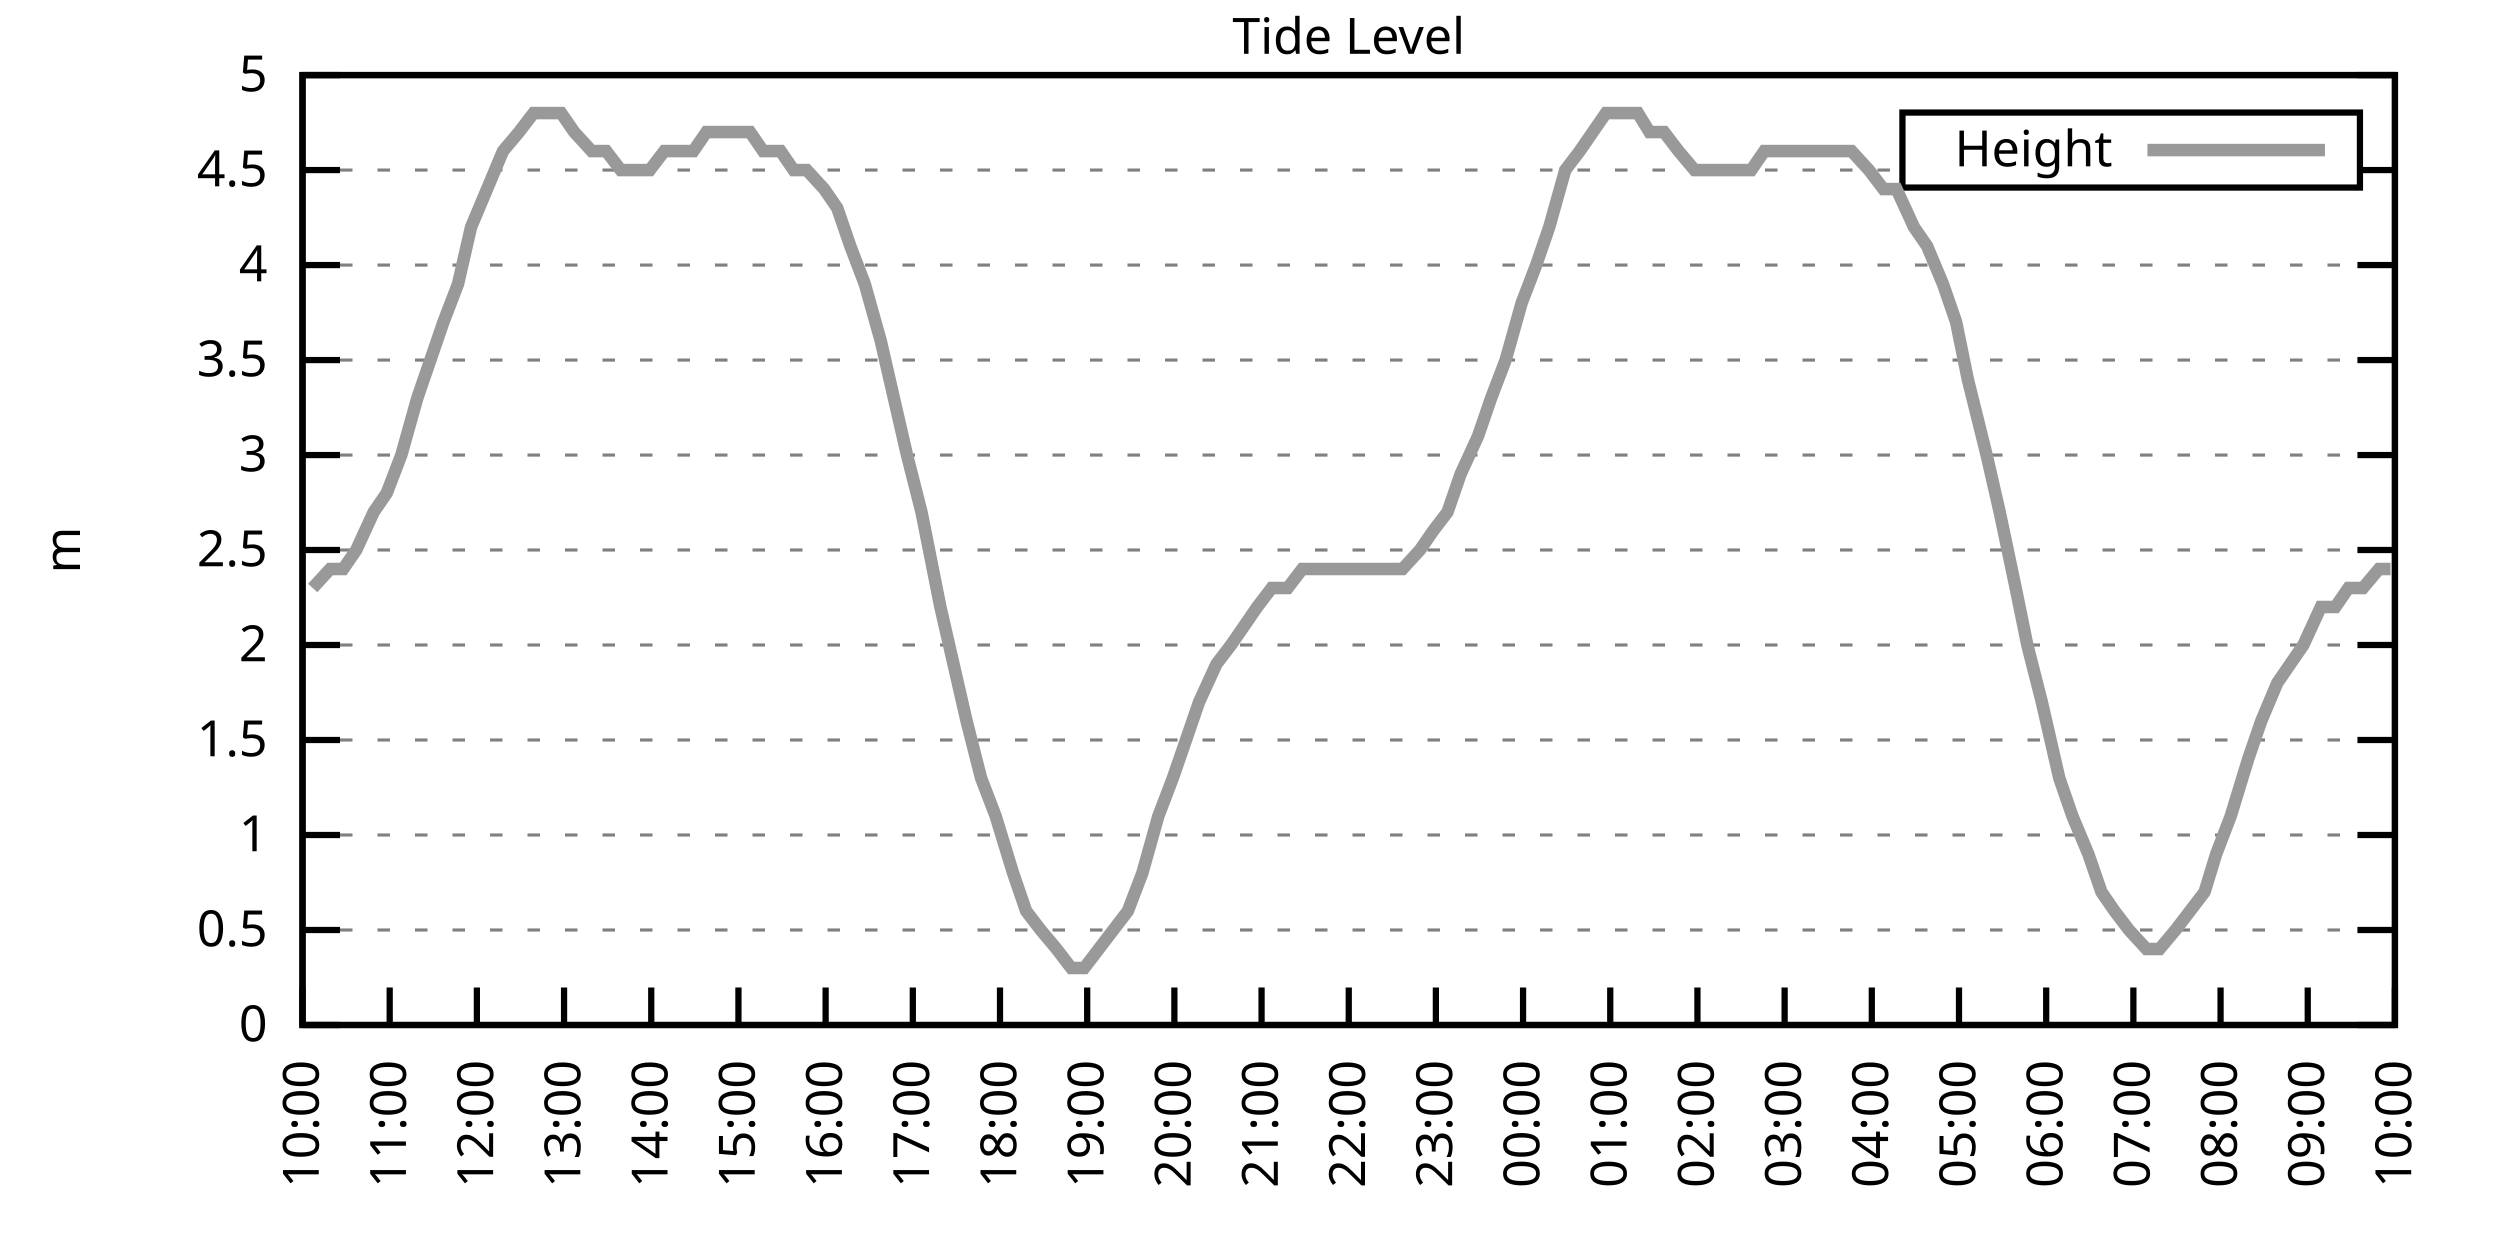
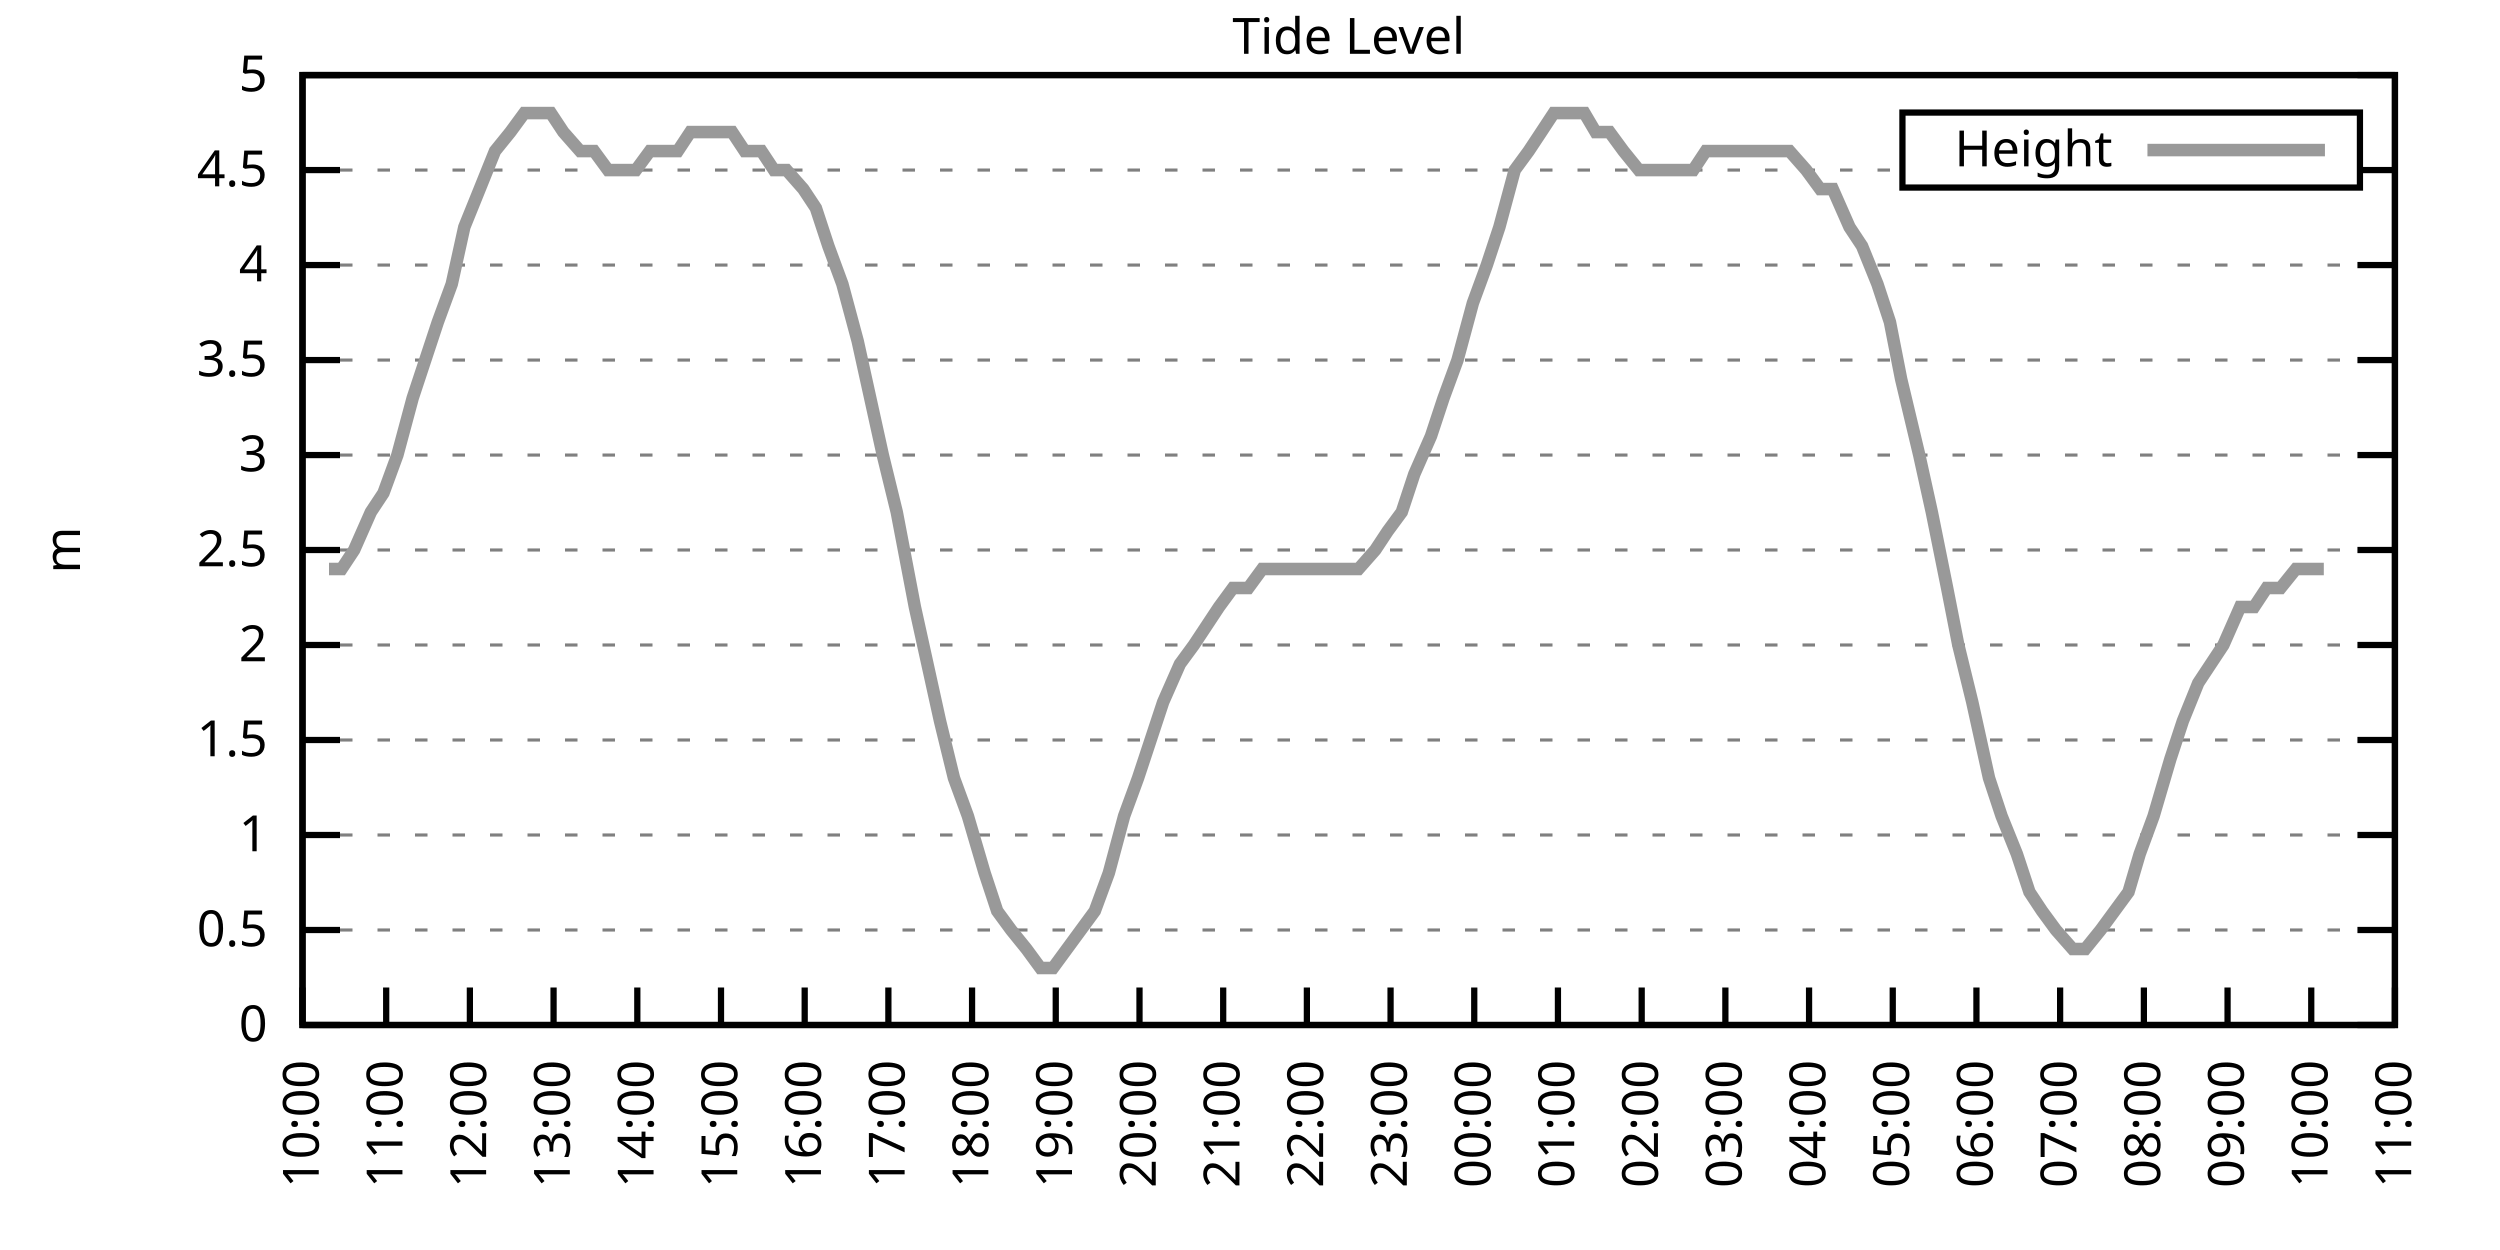
<svg xmlns="http://www.w3.org/2000/svg" xmlns:xlink="http://www.w3.org/1999/xlink" width="400" height="200" viewBox="0 0 400 200">
  <g id="gnuplot_canvas">
    <rect x="0" y="0" width="400" height="200" fill="none" />
    <defs>
      <circle id="gpDot" r="0.5" stroke-width="0.5" stroke="currentColor" />
      <path id="gpPt0" stroke-width="0.333" stroke="currentColor" d="M-1,0 h2 M0,-1 v2" />
      <path id="gpPt1" stroke-width="0.333" stroke="currentColor" d="M-1,-1 L1,1 M1,-1 L-1,1" />
      <path id="gpPt2" stroke-width="0.333" stroke="currentColor" d="M-1,0 L1,0 M0,-1 L0,1 M-1,-1 L1,1 M-1,1 L1,-1" />
      <rect id="gpPt3" stroke-width="0.333" stroke="currentColor" x="-1" y="-1" width="2" height="2" />
      <rect id="gpPt4" stroke-width="0.333" stroke="currentColor" fill="currentColor" x="-1" y="-1" width="2" height="2" />
      <circle id="gpPt5" stroke-width="0.333" stroke="currentColor" cx="0" cy="0" r="1" />
      <use xlink:href="#gpPt5" id="gpPt6" fill="currentColor" stroke="none" />
      <path id="gpPt7" stroke-width="0.333" stroke="currentColor" d="M0,-1.33 L-1.33,0.67 L1.33,0.67 z" />
      <use xlink:href="#gpPt7" id="gpPt8" fill="currentColor" stroke="none" />
      <use xlink:href="#gpPt7" id="gpPt9" stroke="currentColor" transform="rotate(180)" />
      <use xlink:href="#gpPt9" id="gpPt10" fill="currentColor" stroke="none" />
      <use xlink:href="#gpPt3" id="gpPt11" stroke="currentColor" transform="rotate(45)" />
      <use xlink:href="#gpPt11" id="gpPt12" fill="currentColor" stroke="none" />
      <path id="gpPt13" stroke-width="0.333" stroke="currentColor" d="M0,1.330 L1.265,0.411 L0.782,-1.067 L-0.782,-1.076 L-1.265,0.411 z" />
      <use xlink:href="#gpPt13" id="gpPt14" fill="currentColor" stroke="none" />
      <filter id="textbox" filterUnits="objectBoundingBox" x="0" y="0" height="1" width="1">
        <feFlood flood-color="white" flood-opacity="1" result="bgnd" />
        <feComposite in="SourceGraphic" in2="bgnd" operator="atop" />
      </filter>
      <filter id="greybox" filterUnits="objectBoundingBox" x="0" y="0" height="1" width="1">
        <feFlood flood-color="lightgrey" flood-opacity="1" result="grey" />
        <feComposite in="SourceGraphic" in2="grey" operator="atop" />
      </filter>
    </defs>
    <g fill="none" color="white" stroke="currentColor" stroke-width="1.00" stroke-linecap="butt" stroke-linejoin="miter">
</g>
    <g fill="none" color="black" stroke="currentColor" stroke-width="1.00" stroke-linecap="butt" stroke-linejoin="miter">
      <g stroke="none" shape-rendering="crispEdges">
        <polygon fill="rgb(255, 255, 255)" points="48.40,164.00 383.18,164.00 383.18,12.02 48.40,12.02 " />
      </g>
    </g>
    <g fill="none" color="black" stroke="currentColor" stroke-width="1.00" stroke-linecap="butt" stroke-linejoin="miter">
</g>
    <g fill="none" color="black" stroke="black" stroke-width="0.50" stroke-linecap="butt" stroke-linejoin="miter">
</g>
    <g fill="none" color="gray" stroke="currentColor" stroke-width="0.50" stroke-linecap="butt" stroke-linejoin="miter">
      <path stroke="gray" stroke-dasharray="2,4" class="gridline" d="M48.40,164.00 L383.19,164.00  " />
    </g>
    <g fill="none" color="gray" stroke="gray" stroke-width="1.00" stroke-linecap="butt" stroke-linejoin="miter">
</g>
    <g fill="none" color="black" stroke="currentColor" stroke-width="1.00" stroke-linecap="butt" stroke-linejoin="miter">
      <path stroke="black" d="M48.40,164.00 L54.40,164.00 M383.19,164.00 L377.19,164.00  " />
      <g transform="translate(42.80,166.60)" stroke="none" fill="black" font-family="Sans" font-size="8.00" text-anchor="end">
        <text>
          <tspan font-family="Sans"> 0</tspan>
        </text>
      </g>
    </g>
    <g fill="none" color="black" stroke="currentColor" stroke-width="1.00" stroke-linecap="butt" stroke-linejoin="miter">
</g>
    <g fill="none" color="black" stroke="black" stroke-width="0.50" stroke-linecap="butt" stroke-linejoin="miter">
</g>
    <g fill="none" color="gray" stroke="currentColor" stroke-width="0.50" stroke-linecap="butt" stroke-linejoin="miter">
      <path stroke="gray" stroke-dasharray="2,4" class="gridline" d="M48.40,148.80 L383.19,148.80  " />
    </g>
    <g fill="none" color="gray" stroke="gray" stroke-width="1.00" stroke-linecap="butt" stroke-linejoin="miter">
</g>
    <g fill="none" color="black" stroke="currentColor" stroke-width="1.00" stroke-linecap="butt" stroke-linejoin="miter">
      <path stroke="black" d="M48.40,148.80 L54.40,148.80 M383.19,148.80 L377.19,148.80  " />
      <g transform="translate(42.80,151.40)" stroke="none" fill="black" font-family="Sans" font-size="8.00" text-anchor="end">
        <text>
          <tspan font-family="Sans"> 0.5</tspan>
        </text>
      </g>
    </g>
    <g fill="none" color="black" stroke="currentColor" stroke-width="1.00" stroke-linecap="butt" stroke-linejoin="miter">
</g>
    <g fill="none" color="black" stroke="black" stroke-width="0.50" stroke-linecap="butt" stroke-linejoin="miter">
</g>
    <g fill="none" color="gray" stroke="currentColor" stroke-width="0.50" stroke-linecap="butt" stroke-linejoin="miter">
      <path stroke="gray" stroke-dasharray="2,4" class="gridline" d="M48.40,133.60 L383.19,133.60  " />
    </g>
    <g fill="none" color="gray" stroke="gray" stroke-width="1.00" stroke-linecap="butt" stroke-linejoin="miter">
</g>
    <g fill="none" color="black" stroke="currentColor" stroke-width="1.00" stroke-linecap="butt" stroke-linejoin="miter">
      <path stroke="black" d="M48.40,133.60 L54.40,133.60 M383.19,133.60 L377.19,133.60  " />
      <g transform="translate(42.80,136.20)" stroke="none" fill="black" font-family="Sans" font-size="8.00" text-anchor="end">
        <text>
          <tspan font-family="Sans"> 1</tspan>
        </text>
      </g>
    </g>
    <g fill="none" color="black" stroke="currentColor" stroke-width="1.00" stroke-linecap="butt" stroke-linejoin="miter">
</g>
    <g fill="none" color="black" stroke="black" stroke-width="0.50" stroke-linecap="butt" stroke-linejoin="miter">
</g>
    <g fill="none" color="gray" stroke="currentColor" stroke-width="0.50" stroke-linecap="butt" stroke-linejoin="miter">
      <path stroke="gray" stroke-dasharray="2,4" class="gridline" d="M48.40,118.40 L383.19,118.40  " />
    </g>
    <g fill="none" color="gray" stroke="gray" stroke-width="1.00" stroke-linecap="butt" stroke-linejoin="miter">
</g>
    <g fill="none" color="black" stroke="currentColor" stroke-width="1.00" stroke-linecap="butt" stroke-linejoin="miter">
      <path stroke="black" d="M48.40,118.40 L54.40,118.40 M383.19,118.40 L377.19,118.40  " />
      <g transform="translate(42.80,121.00)" stroke="none" fill="black" font-family="Sans" font-size="8.00" text-anchor="end">
        <text>
          <tspan font-family="Sans"> 1.5</tspan>
        </text>
      </g>
    </g>
    <g fill="none" color="black" stroke="currentColor" stroke-width="1.00" stroke-linecap="butt" stroke-linejoin="miter">
</g>
    <g fill="none" color="black" stroke="black" stroke-width="0.50" stroke-linecap="butt" stroke-linejoin="miter">
</g>
    <g fill="none" color="gray" stroke="currentColor" stroke-width="0.50" stroke-linecap="butt" stroke-linejoin="miter">
      <path stroke="gray" stroke-dasharray="2,4" class="gridline" d="M48.40,103.20 L383.19,103.20  " />
    </g>
    <g fill="none" color="gray" stroke="gray" stroke-width="1.00" stroke-linecap="butt" stroke-linejoin="miter">
</g>
    <g fill="none" color="black" stroke="currentColor" stroke-width="1.00" stroke-linecap="butt" stroke-linejoin="miter">
      <path stroke="black" d="M48.40,103.20 L54.40,103.20 M383.19,103.20 L377.19,103.20  " />
      <g transform="translate(42.80,105.80)" stroke="none" fill="black" font-family="Sans" font-size="8.00" text-anchor="end">
        <text>
          <tspan font-family="Sans"> 2</tspan>
        </text>
      </g>
    </g>
    <g fill="none" color="black" stroke="currentColor" stroke-width="1.00" stroke-linecap="butt" stroke-linejoin="miter">
</g>
    <g fill="none" color="black" stroke="black" stroke-width="0.50" stroke-linecap="butt" stroke-linejoin="miter">
</g>
    <g fill="none" color="gray" stroke="currentColor" stroke-width="0.50" stroke-linecap="butt" stroke-linejoin="miter">
      <path stroke="gray" stroke-dasharray="2,4" class="gridline" d="M48.40,88.00 L383.19,88.00  " />
    </g>
    <g fill="none" color="gray" stroke="gray" stroke-width="1.00" stroke-linecap="butt" stroke-linejoin="miter">
</g>
    <g fill="none" color="black" stroke="currentColor" stroke-width="1.00" stroke-linecap="butt" stroke-linejoin="miter">
      <path stroke="black" d="M48.40,88.00 L54.40,88.00 M383.19,88.00 L377.19,88.00  " />
      <g transform="translate(42.80,90.60)" stroke="none" fill="black" font-family="Sans" font-size="8.00" text-anchor="end">
        <text>
          <tspan font-family="Sans"> 2.5</tspan>
        </text>
      </g>
    </g>
    <g fill="none" color="black" stroke="currentColor" stroke-width="1.00" stroke-linecap="butt" stroke-linejoin="miter">
</g>
    <g fill="none" color="black" stroke="black" stroke-width="0.50" stroke-linecap="butt" stroke-linejoin="miter">
</g>
    <g fill="none" color="gray" stroke="currentColor" stroke-width="0.50" stroke-linecap="butt" stroke-linejoin="miter">
      <path stroke="gray" stroke-dasharray="2,4" class="gridline" d="M48.40,72.81 L383.19,72.81  " />
    </g>
    <g fill="none" color="gray" stroke="gray" stroke-width="1.00" stroke-linecap="butt" stroke-linejoin="miter">
</g>
    <g fill="none" color="black" stroke="currentColor" stroke-width="1.00" stroke-linecap="butt" stroke-linejoin="miter">
      <path stroke="black" d="M48.40,72.81 L54.40,72.81 M383.19,72.81 L377.19,72.81  " />
      <g transform="translate(42.80,75.41)" stroke="none" fill="black" font-family="Sans" font-size="8.00" text-anchor="end">
        <text>
          <tspan font-family="Sans"> 3</tspan>
        </text>
      </g>
    </g>
    <g fill="none" color="black" stroke="currentColor" stroke-width="1.00" stroke-linecap="butt" stroke-linejoin="miter">
</g>
    <g fill="none" color="black" stroke="black" stroke-width="0.50" stroke-linecap="butt" stroke-linejoin="miter">
</g>
    <g fill="none" color="gray" stroke="currentColor" stroke-width="0.50" stroke-linecap="butt" stroke-linejoin="miter">
      <path stroke="gray" stroke-dasharray="2,4" class="gridline" d="M48.40,57.61 L383.19,57.61  " />
    </g>
    <g fill="none" color="gray" stroke="gray" stroke-width="1.00" stroke-linecap="butt" stroke-linejoin="miter">
</g>
    <g fill="none" color="black" stroke="currentColor" stroke-width="1.00" stroke-linecap="butt" stroke-linejoin="miter">
      <path stroke="black" d="M48.40,57.61 L54.40,57.61 M383.19,57.61 L377.19,57.61  " />
      <g transform="translate(42.80,60.21)" stroke="none" fill="black" font-family="Sans" font-size="8.00" text-anchor="end">
        <text>
          <tspan font-family="Sans"> 3.5</tspan>
        </text>
      </g>
    </g>
    <g fill="none" color="black" stroke="currentColor" stroke-width="1.00" stroke-linecap="butt" stroke-linejoin="miter">
</g>
    <g fill="none" color="black" stroke="black" stroke-width="0.50" stroke-linecap="butt" stroke-linejoin="miter">
</g>
    <g fill="none" color="gray" stroke="currentColor" stroke-width="0.50" stroke-linecap="butt" stroke-linejoin="miter">
      <path stroke="gray" stroke-dasharray="2,4" class="gridline" d="M48.40,42.41 L383.19,42.41  " />
    </g>
    <g fill="none" color="gray" stroke="gray" stroke-width="1.00" stroke-linecap="butt" stroke-linejoin="miter">
</g>
    <g fill="none" color="black" stroke="currentColor" stroke-width="1.00" stroke-linecap="butt" stroke-linejoin="miter">
      <path stroke="black" d="M48.40,42.41 L54.40,42.41 M383.19,42.41 L377.19,42.41  " />
      <g transform="translate(42.80,45.01)" stroke="none" fill="black" font-family="Sans" font-size="8.00" text-anchor="end">
        <text>
          <tspan font-family="Sans"> 4</tspan>
        </text>
      </g>
    </g>
    <g fill="none" color="black" stroke="currentColor" stroke-width="1.00" stroke-linecap="butt" stroke-linejoin="miter">
</g>
    <g fill="none" color="black" stroke="black" stroke-width="0.50" stroke-linecap="butt" stroke-linejoin="miter">
</g>
    <g fill="none" color="gray" stroke="currentColor" stroke-width="0.50" stroke-linecap="butt" stroke-linejoin="miter">
      <path stroke="gray" stroke-dasharray="2,4" class="gridline" d="M48.40,27.21 L304.39,27.21 M377.59,27.21 L383.19,27.21  " />
    </g>
    <g fill="none" color="gray" stroke="gray" stroke-width="1.00" stroke-linecap="butt" stroke-linejoin="miter">
</g>
    <g fill="none" color="black" stroke="currentColor" stroke-width="1.00" stroke-linecap="butt" stroke-linejoin="miter">
      <path stroke="black" d="M48.40,27.21 L54.40,27.21 M383.19,27.21 L377.19,27.21  " />
      <g transform="translate(42.80,29.81)" stroke="none" fill="black" font-family="Sans" font-size="8.00" text-anchor="end">
        <text>
          <tspan font-family="Sans"> 4.5</tspan>
        </text>
      </g>
    </g>
    <g fill="none" color="black" stroke="currentColor" stroke-width="1.00" stroke-linecap="butt" stroke-linejoin="miter">
</g>
    <g fill="none" color="black" stroke="black" stroke-width="0.50" stroke-linecap="butt" stroke-linejoin="miter">
</g>
    <g fill="none" color="gray" stroke="currentColor" stroke-width="0.50" stroke-linecap="butt" stroke-linejoin="miter">
      <path stroke="gray" stroke-dasharray="2,4" class="gridline" d="M48.40,12.01 L383.19,12.01  " />
    </g>
    <g fill="none" color="gray" stroke="gray" stroke-width="1.00" stroke-linecap="butt" stroke-linejoin="miter">
</g>
    <g fill="none" color="black" stroke="currentColor" stroke-width="1.00" stroke-linecap="butt" stroke-linejoin="miter">
      <path stroke="black" d="M48.40,12.01 L54.40,12.01 M383.19,12.01 L377.19,12.01  " />
      <g transform="translate(42.80,14.61)" stroke="none" fill="black" font-family="Sans" font-size="8.00" text-anchor="end">
        <text>
          <tspan font-family="Sans"> 5</tspan>
        </text>
      </g>
    </g>
    <g fill="none" color="black" stroke="currentColor" stroke-width="1.00" stroke-linecap="butt" stroke-linejoin="miter">
      <path stroke="black" d="M48.40,164.00 L48.40,158.00  " />
      <g transform="translate(51.00,169.60) rotate(270.00)" stroke="none" fill="black" font-family="Sans" font-size="8.00" text-anchor="end">
        <text>
          <tspan font-family="Sans">10:00</tspan>
        </text>
      </g>
    </g>
    <g fill="none" color="black" stroke="currentColor" stroke-width="1.00" stroke-linecap="butt" stroke-linejoin="miter">
-       <path stroke="black" d="M62.35,164.00 L62.35,158.00  " />
-       <g transform="translate(64.95,169.60) rotate(270.00)" stroke="none" fill="black" font-family="Sans" font-size="8.00" text-anchor="end">
+       <path stroke="black" d="M61.79,164.00 L61.79,158.00  " />
+       <g transform="translate(64.39,169.60) rotate(270.00)" stroke="none" fill="black" font-family="Sans" font-size="8.00" text-anchor="end">
        <text>
          <tspan font-family="Sans">11:00</tspan>
        </text>
      </g>
    </g>
    <g fill="none" color="black" stroke="currentColor" stroke-width="1.00" stroke-linecap="butt" stroke-linejoin="miter">
-       <path stroke="black" d="M76.30,164.00 L76.30,158.00  " />
-       <g transform="translate(78.90,169.60) rotate(270.00)" stroke="none" fill="black" font-family="Sans" font-size="8.00" text-anchor="end">
+       <path stroke="black" d="M75.18,164.00 L75.18,158.00  " />
+       <g transform="translate(77.78,169.60) rotate(270.00)" stroke="none" fill="black" font-family="Sans" font-size="8.00" text-anchor="end">
        <text>
          <tspan font-family="Sans">12:00</tspan>
        </text>
      </g>
    </g>
    <g fill="none" color="black" stroke="currentColor" stroke-width="1.00" stroke-linecap="butt" stroke-linejoin="miter">
-       <path stroke="black" d="M90.25,164.00 L90.25,158.00  " />
-       <g transform="translate(92.85,169.60) rotate(270.00)" stroke="none" fill="black" font-family="Sans" font-size="8.00" text-anchor="end">
+       <path stroke="black" d="M88.57,164.00 L88.57,158.00  " />
+       <g transform="translate(91.17,169.60) rotate(270.00)" stroke="none" fill="black" font-family="Sans" font-size="8.00" text-anchor="end">
        <text>
          <tspan font-family="Sans">13:00</tspan>
        </text>
      </g>
    </g>
    <g fill="none" color="black" stroke="currentColor" stroke-width="1.00" stroke-linecap="butt" stroke-linejoin="miter">
-       <path stroke="black" d="M104.20,164.00 L104.20,158.00  " />
-       <g transform="translate(106.80,169.60) rotate(270.00)" stroke="none" fill="black" font-family="Sans" font-size="8.00" text-anchor="end">
+       <path stroke="black" d="M101.97,164.00 L101.97,158.00  " />
+       <g transform="translate(104.57,169.60) rotate(270.00)" stroke="none" fill="black" font-family="Sans" font-size="8.00" text-anchor="end">
        <text>
          <tspan font-family="Sans">14:00</tspan>
        </text>
      </g>
    </g>
    <g fill="none" color="black" stroke="currentColor" stroke-width="1.00" stroke-linecap="butt" stroke-linejoin="miter">
-       <path stroke="black" d="M118.15,164.00 L118.15,158.00  " />
-       <g transform="translate(120.75,169.60) rotate(270.00)" stroke="none" fill="black" font-family="Sans" font-size="8.00" text-anchor="end">
+       <path stroke="black" d="M115.36,164.00 L115.36,158.00  " />
+       <g transform="translate(117.96,169.60) rotate(270.00)" stroke="none" fill="black" font-family="Sans" font-size="8.00" text-anchor="end">
        <text>
          <tspan font-family="Sans">15:00</tspan>
        </text>
      </g>
    </g>
    <g fill="none" color="black" stroke="currentColor" stroke-width="1.00" stroke-linecap="butt" stroke-linejoin="miter">
-       <path stroke="black" d="M132.10,164.00 L132.10,158.00  " />
-       <g transform="translate(134.70,169.60) rotate(270.00)" stroke="none" fill="black" font-family="Sans" font-size="8.00" text-anchor="end">
+       <path stroke="black" d="M128.75,164.00 L128.75,158.00  " />
+       <g transform="translate(131.35,169.60) rotate(270.00)" stroke="none" fill="black" font-family="Sans" font-size="8.00" text-anchor="end">
        <text>
          <tspan font-family="Sans">16:00</tspan>
        </text>
      </g>
    </g>
    <g fill="none" color="black" stroke="currentColor" stroke-width="1.00" stroke-linecap="butt" stroke-linejoin="miter">
-       <path stroke="black" d="M146.05,164.00 L146.05,158.00  " />
-       <g transform="translate(148.65,169.60) rotate(270.00)" stroke="none" fill="black" font-family="Sans" font-size="8.00" text-anchor="end">
+       <path stroke="black" d="M142.14,164.00 L142.14,158.00  " />
+       <g transform="translate(144.74,169.60) rotate(270.00)" stroke="none" fill="black" font-family="Sans" font-size="8.00" text-anchor="end">
        <text>
          <tspan font-family="Sans">17:00</tspan>
        </text>
      </g>
    </g>
    <g fill="none" color="black" stroke="currentColor" stroke-width="1.00" stroke-linecap="butt" stroke-linejoin="miter">
-       <path stroke="black" d="M160.00,164.00 L160.00,158.00  " />
-       <g transform="translate(162.60,169.60) rotate(270.00)" stroke="none" fill="black" font-family="Sans" font-size="8.00" text-anchor="end">
+       <path stroke="black" d="M155.53,164.00 L155.53,158.00  " />
+       <g transform="translate(158.13,169.60) rotate(270.00)" stroke="none" fill="black" font-family="Sans" font-size="8.00" text-anchor="end">
        <text>
          <tspan font-family="Sans">18:00</tspan>
        </text>
      </g>
    </g>
    <g fill="none" color="black" stroke="currentColor" stroke-width="1.00" stroke-linecap="butt" stroke-linejoin="miter">
-       <path stroke="black" d="M173.95,164.00 L173.95,158.00  " />
-       <g transform="translate(176.55,169.60) rotate(270.00)" stroke="none" fill="black" font-family="Sans" font-size="8.00" text-anchor="end">
+       <path stroke="black" d="M168.92,164.00 L168.92,158.00  " />
+       <g transform="translate(171.52,169.60) rotate(270.00)" stroke="none" fill="black" font-family="Sans" font-size="8.00" text-anchor="end">
        <text>
          <tspan font-family="Sans">19:00</tspan>
        </text>
      </g>
    </g>
    <g fill="none" color="black" stroke="currentColor" stroke-width="1.00" stroke-linecap="butt" stroke-linejoin="miter">
-       <path stroke="black" d="M187.90,164.00 L187.90,158.00  " />
-       <g transform="translate(190.50,169.60) rotate(270.00)" stroke="none" fill="black" font-family="Sans" font-size="8.00" text-anchor="end">
+       <path stroke="black" d="M182.32,164.00 L182.32,158.00  " />
+       <g transform="translate(184.92,169.60) rotate(270.00)" stroke="none" fill="black" font-family="Sans" font-size="8.00" text-anchor="end">
        <text>
          <tspan font-family="Sans">20:00</tspan>
        </text>
      </g>
    </g>
    <g fill="none" color="black" stroke="currentColor" stroke-width="1.00" stroke-linecap="butt" stroke-linejoin="miter">
-       <path stroke="black" d="M201.85,164.00 L201.85,158.00  " />
-       <g transform="translate(204.45,169.60) rotate(270.00)" stroke="none" fill="black" font-family="Sans" font-size="8.00" text-anchor="end">
+       <path stroke="black" d="M195.71,164.00 L195.71,158.00  " />
+       <g transform="translate(198.31,169.60) rotate(270.00)" stroke="none" fill="black" font-family="Sans" font-size="8.00" text-anchor="end">
        <text>
          <tspan font-family="Sans">21:00</tspan>
        </text>
      </g>
    </g>
    <g fill="none" color="black" stroke="currentColor" stroke-width="1.00" stroke-linecap="butt" stroke-linejoin="miter">
-       <path stroke="black" d="M215.80,164.00 L215.80,158.00  " />
-       <g transform="translate(218.40,169.60) rotate(270.00)" stroke="none" fill="black" font-family="Sans" font-size="8.00" text-anchor="end">
+       <path stroke="black" d="M209.10,164.00 L209.10,158.00  " />
+       <g transform="translate(211.70,169.60) rotate(270.00)" stroke="none" fill="black" font-family="Sans" font-size="8.00" text-anchor="end">
        <text>
          <tspan font-family="Sans">22:00</tspan>
        </text>
      </g>
    </g>
    <g fill="none" color="black" stroke="currentColor" stroke-width="1.00" stroke-linecap="butt" stroke-linejoin="miter">
-       <path stroke="black" d="M229.74,164.00 L229.74,158.00  " />
-       <g transform="translate(232.34,169.60) rotate(270.00)" stroke="none" fill="black" font-family="Sans" font-size="8.00" text-anchor="end">
+       <path stroke="black" d="M222.49,164.00 L222.49,158.00  " />
+       <g transform="translate(225.09,169.60) rotate(270.00)" stroke="none" fill="black" font-family="Sans" font-size="8.00" text-anchor="end">
        <text>
          <tspan font-family="Sans">23:00</tspan>
        </text>
      </g>
    </g>
    <g fill="none" color="black" stroke="currentColor" stroke-width="1.00" stroke-linecap="butt" stroke-linejoin="miter">
-       <path stroke="black" d="M243.69,164.00 L243.69,158.00  " />
-       <g transform="translate(246.29,169.60) rotate(270.00)" stroke="none" fill="black" font-family="Sans" font-size="8.00" text-anchor="end">
+       <path stroke="black" d="M235.88,164.00 L235.88,158.00  " />
+       <g transform="translate(238.48,169.60) rotate(270.00)" stroke="none" fill="black" font-family="Sans" font-size="8.00" text-anchor="end">
        <text>
          <tspan font-family="Sans">00:00</tspan>
        </text>
      </g>
    </g>
    <g fill="none" color="black" stroke="currentColor" stroke-width="1.00" stroke-linecap="butt" stroke-linejoin="miter">
-       <path stroke="black" d="M257.64,164.00 L257.64,158.00  " />
-       <g transform="translate(260.24,169.60) rotate(270.00)" stroke="none" fill="black" font-family="Sans" font-size="8.00" text-anchor="end">
+       <path stroke="black" d="M249.27,164.00 L249.27,158.00  " />
+       <g transform="translate(251.87,169.60) rotate(270.00)" stroke="none" fill="black" font-family="Sans" font-size="8.00" text-anchor="end">
        <text>
          <tspan font-family="Sans">01:00</tspan>
        </text>
      </g>
    </g>
    <g fill="none" color="black" stroke="currentColor" stroke-width="1.00" stroke-linecap="butt" stroke-linejoin="miter">
-       <path stroke="black" d="M271.59,164.00 L271.59,158.00  " />
-       <g transform="translate(274.19,169.60) rotate(270.00)" stroke="none" fill="black" font-family="Sans" font-size="8.00" text-anchor="end">
+       <path stroke="black" d="M262.67,164.00 L262.67,158.00  " />
+       <g transform="translate(265.27,169.60) rotate(270.00)" stroke="none" fill="black" font-family="Sans" font-size="8.00" text-anchor="end">
        <text>
          <tspan font-family="Sans">02:00</tspan>
        </text>
      </g>
    </g>
    <g fill="none" color="black" stroke="currentColor" stroke-width="1.00" stroke-linecap="butt" stroke-linejoin="miter">
-       <path stroke="black" d="M285.54,164.00 L285.54,158.00  " />
-       <g transform="translate(288.14,169.60) rotate(270.00)" stroke="none" fill="black" font-family="Sans" font-size="8.00" text-anchor="end">
+       <path stroke="black" d="M276.06,164.00 L276.06,158.00  " />
+       <g transform="translate(278.66,169.60) rotate(270.00)" stroke="none" fill="black" font-family="Sans" font-size="8.00" text-anchor="end">
        <text>
          <tspan font-family="Sans">03:00</tspan>
        </text>
      </g>
    </g>
    <g fill="none" color="black" stroke="currentColor" stroke-width="1.00" stroke-linecap="butt" stroke-linejoin="miter">
-       <path stroke="black" d="M299.49,164.00 L299.49,158.00  " />
-       <g transform="translate(302.09,169.60) rotate(270.00)" stroke="none" fill="black" font-family="Sans" font-size="8.00" text-anchor="end">
+       <path stroke="black" d="M289.45,164.00 L289.45,158.00  " />
+       <g transform="translate(292.05,169.60) rotate(270.00)" stroke="none" fill="black" font-family="Sans" font-size="8.00" text-anchor="end">
        <text>
          <tspan font-family="Sans">04:00</tspan>
        </text>
      </g>
    </g>
    <g fill="none" color="black" stroke="currentColor" stroke-width="1.00" stroke-linecap="butt" stroke-linejoin="miter">
-       <path stroke="black" d="M313.44,164.00 L313.44,158.00  " />
-       <g transform="translate(316.04,169.60) rotate(270.00)" stroke="none" fill="black" font-family="Sans" font-size="8.00" text-anchor="end">
+       <path stroke="black" d="M302.84,164.00 L302.84,158.00  " />
+       <g transform="translate(305.44,169.60) rotate(270.00)" stroke="none" fill="black" font-family="Sans" font-size="8.00" text-anchor="end">
        <text>
          <tspan font-family="Sans">05:00</tspan>
        </text>
      </g>
    </g>
    <g fill="none" color="black" stroke="currentColor" stroke-width="1.00" stroke-linecap="butt" stroke-linejoin="miter">
-       <path stroke="black" d="M327.39,164.00 L327.39,158.00  " />
-       <g transform="translate(329.99,169.60) rotate(270.00)" stroke="none" fill="black" font-family="Sans" font-size="8.00" text-anchor="end">
+       <path stroke="black" d="M316.23,164.00 L316.23,158.00  " />
+       <g transform="translate(318.83,169.60) rotate(270.00)" stroke="none" fill="black" font-family="Sans" font-size="8.00" text-anchor="end">
        <text>
          <tspan font-family="Sans">06:00</tspan>
        </text>
      </g>
    </g>
    <g fill="none" color="black" stroke="currentColor" stroke-width="1.00" stroke-linecap="butt" stroke-linejoin="miter">
-       <path stroke="black" d="M341.34,164.00 L341.34,158.00  " />
-       <g transform="translate(343.94,169.60) rotate(270.00)" stroke="none" fill="black" font-family="Sans" font-size="8.00" text-anchor="end">
+       <path stroke="black" d="M329.62,164.00 L329.62,158.00  " />
+       <g transform="translate(332.22,169.60) rotate(270.00)" stroke="none" fill="black" font-family="Sans" font-size="8.00" text-anchor="end">
        <text>
          <tspan font-family="Sans">07:00</tspan>
        </text>
      </g>
    </g>
    <g fill="none" color="black" stroke="currentColor" stroke-width="1.00" stroke-linecap="butt" stroke-linejoin="miter">
-       <path stroke="black" d="M355.29,164.00 L355.29,158.00  " />
-       <g transform="translate(357.89,169.60) rotate(270.00)" stroke="none" fill="black" font-family="Sans" font-size="8.00" text-anchor="end">
+       <path stroke="black" d="M343.02,164.00 L343.02,158.00  " />
+       <g transform="translate(345.62,169.60) rotate(270.00)" stroke="none" fill="black" font-family="Sans" font-size="8.00" text-anchor="end">
        <text>
          <tspan font-family="Sans">08:00</tspan>
        </text>
      </g>
    </g>
    <g fill="none" color="black" stroke="currentColor" stroke-width="1.00" stroke-linecap="butt" stroke-linejoin="miter">
-       <path stroke="black" d="M369.24,164.00 L369.24,158.00  " />
-       <g transform="translate(371.84,169.60) rotate(270.00)" stroke="none" fill="black" font-family="Sans" font-size="8.00" text-anchor="end">
+       <path stroke="black" d="M356.41,164.00 L356.41,158.00  " />
+       <g transform="translate(359.01,169.60) rotate(270.00)" stroke="none" fill="black" font-family="Sans" font-size="8.00" text-anchor="end">
        <text>
          <tspan font-family="Sans">09:00</tspan>
+         </text>
+       </g>
+     </g>
+     <g fill="none" color="black" stroke="currentColor" stroke-width="1.00" stroke-linecap="butt" stroke-linejoin="miter">
+       <path stroke="black" d="M369.80,164.00 L369.80,158.00  " />
+       <g transform="translate(372.40,169.60) rotate(270.00)" stroke="none" fill="black" font-family="Sans" font-size="8.00" text-anchor="end">
+         <text>
+           <tspan font-family="Sans">10:00</tspan>
        </text>
      </g>
    </g>
    <g fill="none" color="black" stroke="currentColor" stroke-width="1.00" stroke-linecap="butt" stroke-linejoin="miter">
      <path stroke="black" d="M383.19,164.00 L383.19,158.00  " />
      <g transform="translate(385.79,169.60) rotate(270.00)" stroke="none" fill="black" font-family="Sans" font-size="8.00" text-anchor="end">
        <text>
-           <tspan font-family="Sans">10:00</tspan>
+           <tspan font-family="Sans">11:00</tspan>
        </text>
      </g>
    </g>
    <g fill="none" color="black" stroke="currentColor" stroke-width="1.00" stroke-linecap="butt" stroke-linejoin="miter">
</g>
    <g fill="none" color="black" stroke="currentColor" stroke-width="1.00" stroke-linecap="butt" stroke-linejoin="miter">
      <path stroke="black" d="M48.40,12.01 L48.40,164.00 L383.19,164.00 L383.19,12.01 L48.40,12.01 Z  " />
    </g>
    <g fill="none" color="black" stroke="currentColor" stroke-width="1.00" stroke-linecap="butt" stroke-linejoin="miter">
</g>
    <g fill="none" color="black" stroke="currentColor" stroke-width="1.00" stroke-linecap="butt" stroke-linejoin="miter">
      <path stroke="black" d="M304.39,30.01 L304.39,18.01 L377.59,18.01 L377.59,30.01 L304.39,30.01 Z  " />
    </g>
    <g id="Tide_level_plot_1">
      <g fill="none" color="white" stroke="black" stroke-width="2.00" stroke-linecap="butt" stroke-linejoin="miter">
</g>
      <g fill="none" color="black" stroke="currentColor" stroke-width="2.00" stroke-linecap="butt" stroke-linejoin="miter">
        <g transform="translate(337.99,26.61)" stroke="none" fill="black" font-family="Sans" font-size="8.00" text-anchor="end">
          <text>
            <tspan font-family="Sans">Height</tspan>
          </text>
        </g>
      </g>
      <g fill="none" color="black" stroke="currentColor" stroke-width="2.00" stroke-linecap="butt" stroke-linejoin="miter">
-         <path stroke="rgb(153, 153, 153)" d="M343.59,24.01 L371.99,24.01 M50.03,94.08 L52.82,91.04 L54.91,91.04 L57.00,88.00 L59.79,81.93 L61.88,78.89   L64.21,72.81 L66.77,63.69 L68.86,57.61 L70.95,51.53 L73.28,45.45 L75.37,36.33 L77.93,30.25 L80.48,24.17   L83.04,21.13 L85.37,18.09 L87.69,18.09 L89.78,18.09 L91.88,21.13 L94.67,24.17 L96.99,24.17 L99.32,27.21   L101.18,27.21 L103.97,27.21 L106.29,24.17 L108.38,24.17 L110.94,24.17 L113.03,21.13 L115.36,21.13 L117.92,21.13   L120.01,21.13 L122.10,24.17 L124.89,24.17 L126.98,27.21 L129.08,27.21 L131.87,30.25 L133.96,33.29 L136.05,39.37   L138.37,45.45 L140.93,54.57 L143.02,63.69 L145.12,72.81 L147.44,81.93 L150.46,97.12 L152.56,106.24 L154.65,115.36   L156.97,124.48 L159.30,130.56 L162.09,139.68 L164.18,145.76 L166.51,148.80 L169.06,151.84 L171.39,154.88 L173.48,154.88   L175.81,151.84 L178.13,148.80 L180.46,145.76 L182.78,139.68 L185.34,130.56 L187.66,124.48 L189.76,118.40 L191.85,112.32   L194.64,106.24 L196.96,103.20 L199.06,100.16 L201.15,97.12 L203.47,94.08 L206.03,94.08 L208.36,91.04 L210.68,91.04   L213.01,91.04 L215.33,91.04 L217.42,91.04 L220.21,91.04 L222.54,91.04 L224.40,91.04 L227.19,88.00 L229.28,84.97   L231.60,81.93 L233.70,75.85 L236.49,69.77 L238.58,63.69 L240.90,57.61 L243.46,48.49 L245.79,42.41 L247.88,36.33   L250.44,27.21 L252.76,24.17 L254.85,21.13 L256.95,18.09 L259.74,18.09 L262.06,18.09 L263.92,21.13 L266.25,21.13   L268.57,24.17 L271.13,27.21 L272.99,27.21 L275.78,27.21 L278.10,27.21 L280.20,27.21 L282.29,24.17 L285.08,24.17   L287.64,24.17 L289.73,24.17 L292.29,24.17 L294.61,24.17 L296.24,24.17 L299.03,27.21 L301.35,30.25 L303.44,30.25   L306.23,36.33 L308.33,39.37 L310.88,45.45 L312.98,51.53 L314.84,60.65 L317.86,72.81 L319.95,81.93 L322.51,94.08   L324.37,103.20 L326.69,112.32 L329.48,124.48 L331.58,130.56 L334.13,136.64 L336.23,142.72 L338.32,145.76 L340.64,148.80   L343.43,151.84 L345.53,151.84 L348.08,148.80 L350.41,145.76 L352.73,142.72 L354.59,136.64 L356.92,130.56 L359.71,121.44   L361.80,115.36 L364.36,109.28 L366.45,106.24 L368.54,103.20 L371.33,97.12 L373.66,97.12 L375.75,94.08 L378.08,94.08   L380.63,91.04 L382.49,91.04  " />
+         <path stroke="rgb(153, 153, 153)" d="M343.59,24.01 L371.99,24.01 M52.64,91.04 L54.65,91.04 L56.66,88.00 L59.34,81.93 L61.35,78.89 L63.58,72.81   L66.03,63.69 L68.04,57.61 L70.05,51.53 L72.28,45.45 L74.29,36.33 L76.75,30.25 L79.20,24.17 L81.66,21.13   L83.89,18.09 L86.12,18.09 L88.13,18.09 L90.14,21.13 L92.82,24.17 L95.05,24.17 L97.28,27.21 L99.06,27.21   L101.74,27.21 L103.98,24.17 L105.98,24.17 L108.44,24.17 L110.45,21.13 L112.68,21.13 L115.13,21.13 L117.14,21.13   L119.15,24.17 L121.83,24.17 L123.84,27.21 L125.85,27.21 L128.53,30.25 L130.54,33.29 L132.54,39.37 L134.78,45.45   L137.23,54.57 L139.24,63.69 L141.25,72.81 L143.48,81.93 L146.38,97.12 L148.39,106.24 L150.40,115.36 L152.63,124.48   L154.86,130.56 L157.54,139.68 L159.55,145.76 L161.78,148.80 L164.24,151.84 L166.47,154.88 L168.48,154.88 L170.71,151.84   L172.94,148.80 L175.17,145.76 L177.41,139.68 L179.86,130.56 L182.09,124.48 L184.10,118.40 L186.11,112.32 L188.79,106.24   L191.02,103.20 L193.03,100.16 L195.04,97.12 L197.27,94.08 L199.73,94.08 L201.96,91.04 L204.19,91.04 L206.42,91.04   L208.65,91.04 L210.66,91.04 L213.34,91.04 L215.57,91.04 L217.36,91.04 L220.04,88.00 L222.04,84.97 L224.28,81.93   L226.29,75.85 L228.96,69.77 L230.97,63.69 L233.20,57.61 L235.66,48.49 L237.89,42.41 L239.90,36.33 L242.36,27.21   L244.59,24.17 L246.60,21.13 L248.60,18.09 L251.28,18.09 L253.51,18.09 L255.30,21.13 L257.53,21.13 L259.76,24.17   L262.22,27.21 L264.00,27.21 L266.68,27.21 L268.92,27.21 L270.92,27.21 L272.93,24.17 L275.61,24.17 L278.07,24.17   L280.07,24.17 L282.53,24.17 L284.76,24.17 L286.32,24.17 L289.00,27.21 L291.23,30.25 L293.24,30.25 L295.92,36.33   L297.93,39.37 L300.39,45.45 L302.39,51.53 L304.18,60.65 L307.08,72.81 L309.09,81.93 L311.54,94.08 L313.33,103.20   L315.56,112.32 L318.24,124.48 L320.25,130.56 L322.70,136.64 L324.71,142.72 L326.72,145.76 L328.95,148.80 L331.63,151.84   L333.64,151.84 L336.10,148.80 L338.33,145.76 L340.56,142.72 L342.35,136.64 L344.58,130.56 L347.26,121.44 L349.26,115.36   L351.72,109.28 L353.73,106.24 L355.74,103.20 L358.42,97.12 L360.65,97.12 L362.66,94.08 L364.89,94.08 L367.34,91.04   L369.13,91.04 L371.81,91.04  " />
      </g>
    </g>
    <g fill="none" color="black" stroke="currentColor" stroke-width="2.00" stroke-linecap="butt" stroke-linejoin="miter">
</g>
    <g fill="none" color="black" stroke="black" stroke-width="1.00" stroke-linecap="butt" stroke-linejoin="miter">
</g>
    <g fill="none" color="black" stroke="currentColor" stroke-width="1.00" stroke-linecap="butt" stroke-linejoin="miter">
      <path stroke="black" d="M48.40,12.01 L48.40,164.00 L383.19,164.00 L383.19,12.01 L48.40,12.01 Z  " />
      <g transform="translate(12.80,88.01) rotate(270.00)" stroke="none" fill="black" font-family="Sans" font-size="8.00" text-anchor="middle">
        <text>
          <tspan font-family="Sans">m</tspan>
        </text>
      </g>
    </g>
    <g fill="none" color="black" stroke="currentColor" stroke-width="1.00" stroke-linecap="butt" stroke-linejoin="miter">
</g>
    <g fill="none" color="black" stroke="currentColor" stroke-width="1.00" stroke-linecap="butt" stroke-linejoin="miter">
      <g transform="translate(215.79,8.61)" stroke="none" fill="black" font-family="Sans" font-size="8.00" text-anchor="middle">
        <text>
          <tspan font-family="Sans">Tide Level</tspan>
        </text>
      </g>
    </g>
    <g fill="none" color="black" stroke="currentColor" stroke-width="1.00" stroke-linecap="butt" stroke-linejoin="miter">
</g>
  </g>
</svg>
